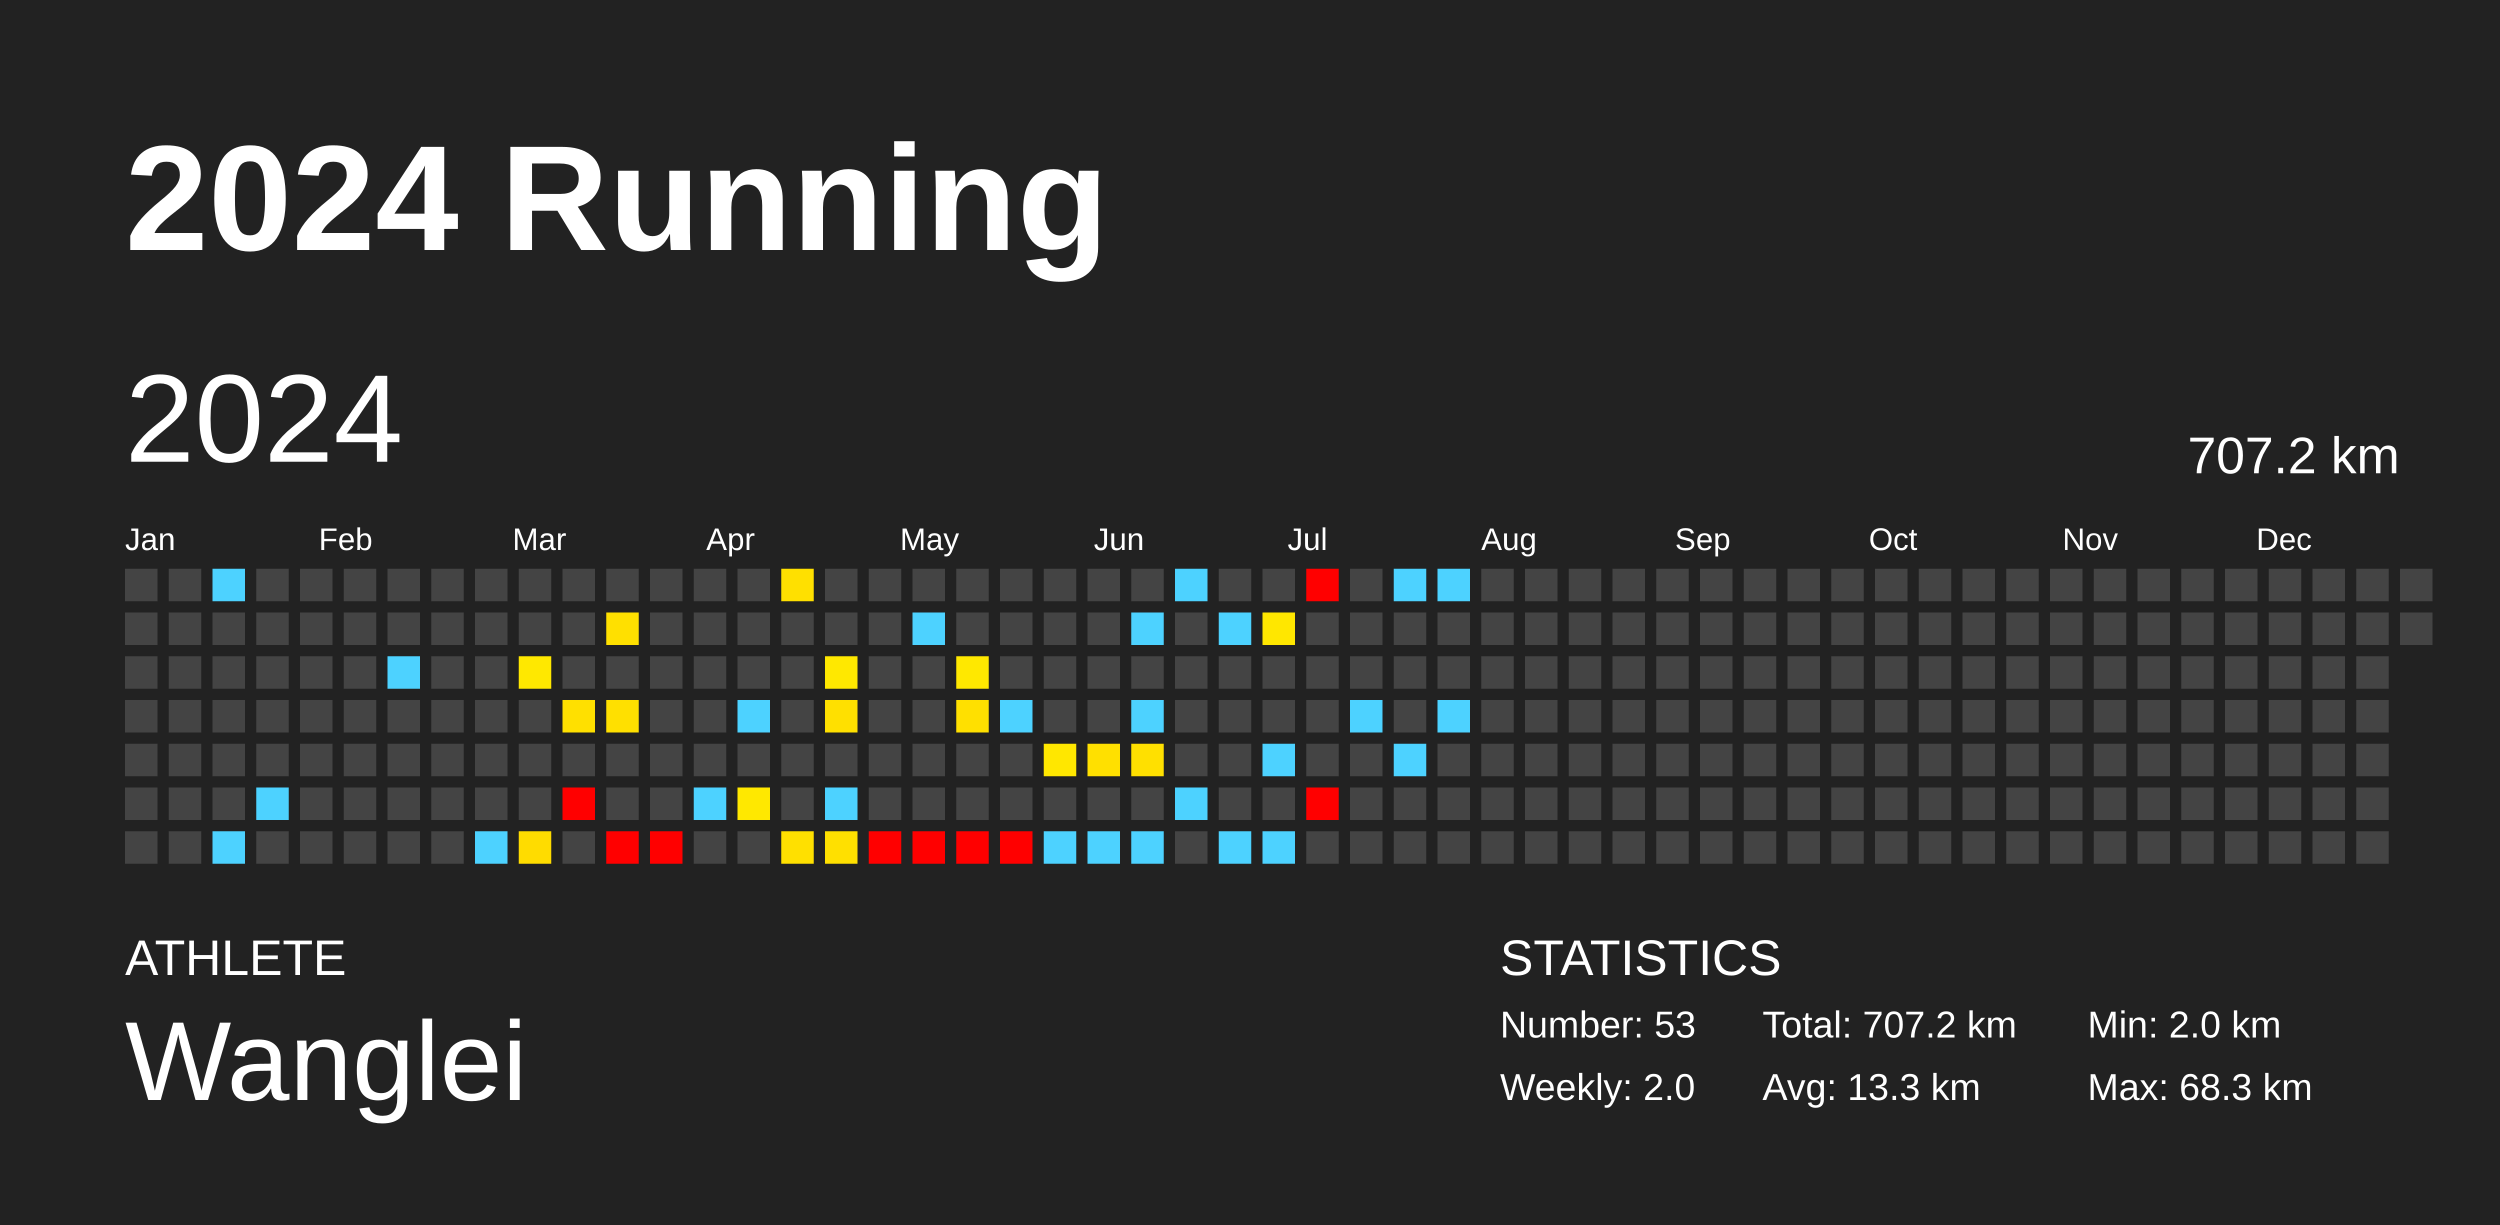
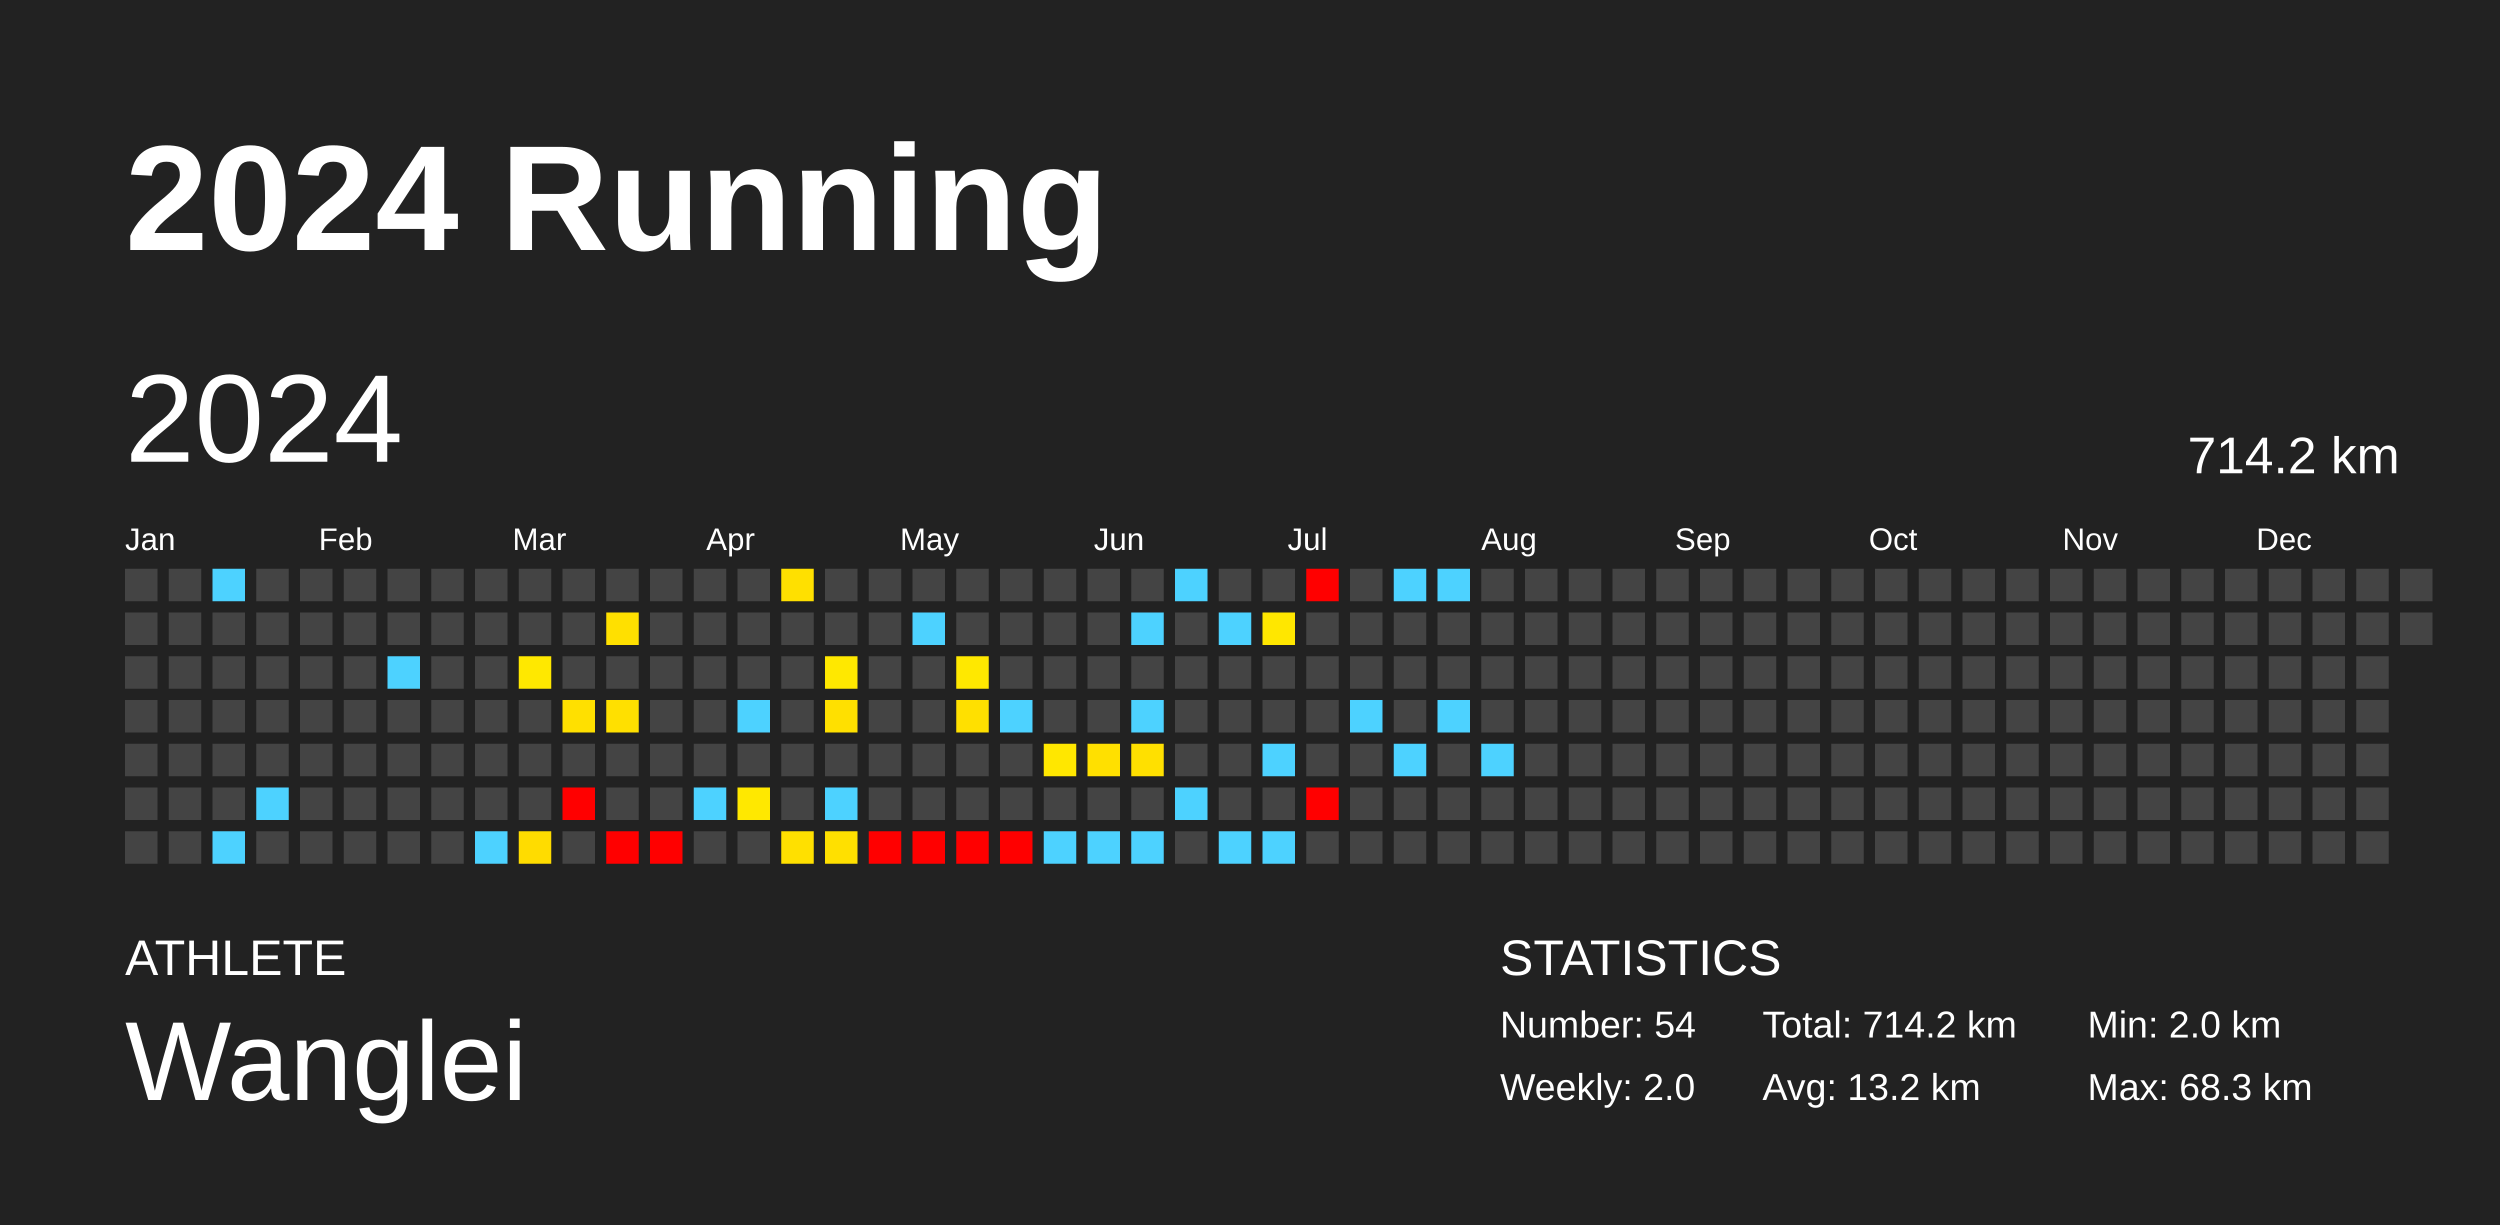
<svg xmlns="http://www.w3.org/2000/svg" baseProfile="full" height="98mm" version="1.1" viewBox="0,0,200,98" width="200mm">
  <defs />
  <rect fill="#222222" height="98" width="200" x="0" y="0" />
  <text fill="#FFFFFF" style="font-size:12px; font-family:Arial; font-weight:bold;" x="10" y="20">2024 Running</text>
  <text fill="#FFFFFF" style="font-size:4px; font-family:Arial" x="10" y="78">ATHLETE</text>
  <text fill="#FFFFFF" style="font-size:9px; font-family:Arial" x="10" y="88">Wanglei</text>
  <text fill="#FFFFFF" style="font-size:4px; font-family:Arial" x="120" y="78">STATISTICS</text>
-   <text fill="#FFFFFF" style="font-size:3px; font-family:Arial" x="120" y="83">Number: 53</text>
+   <text fill="#FFFFFF" style="font-size:3px; font-family:Arial" x="120" y="83">Number: 54</text>
  <text fill="#FFFFFF" style="font-size:3px; font-family:Arial" x="120" y="88">Weekly: 2.0</text>
-   <text fill="#FFFFFF" style="font-size:3px; font-family:Arial" x="141" y="83">Total: 707.2 km</text>
-   <text fill="#FFFFFF" style="font-size:3px; font-family:Arial" x="141" y="88">Avg: 13.3 km</text>
+   <text fill="#FFFFFF" style="font-size:3px; font-family:Arial" x="141" y="83">Total: 714.2 km</text>
+   <text fill="#FFFFFF" style="font-size:3px; font-family:Arial" x="141" y="88">Avg: 13.2 km</text>
  <text fill="#FFFFFF" style="font-size:3px; font-family:Arial" x="167" y="83">Min: 2.0 km</text>
  <text fill="#FFFFFF" style="font-size:3px; font-family:Arial" x="167" y="88">Max: 68.3 km</text>
  <text dominant-baseline="hanging" fill="#FFFFFF" style="font-size:10.0px; font-family:Arial;" x="10" y="30">2024</text>
-   <text dominant-baseline="hanging" fill="#FFFFFF" style="font-size:4.125px; font-family:Arial;" x="175" y="35">707.2 km</text>
+   <text dominant-baseline="hanging" fill="#FFFFFF" style="font-size:4.125px; font-family:Arial;" x="175" y="35">714.2 km</text>
  <text fill="#FFFFFF" style="font-size:2.5px; font-family:Arial" x="10.0" y="44">Jan</text>
  <text fill="#FFFFFF" style="font-size:2.5px; font-family:Arial" x="25.5" y="44">Feb</text>
  <text fill="#FFFFFF" style="font-size:2.5px; font-family:Arial" x="41.0" y="44">Mar</text>
  <text fill="#FFFFFF" style="font-size:2.5px; font-family:Arial" x="56.5" y="44">Apr</text>
  <text fill="#FFFFFF" style="font-size:2.5px; font-family:Arial" x="72.0" y="44">May</text>
  <text fill="#FFFFFF" style="font-size:2.5px; font-family:Arial" x="87.5" y="44">Jun</text>
  <text fill="#FFFFFF" style="font-size:2.5px; font-family:Arial" x="103.0" y="44">Jul</text>
  <text fill="#FFFFFF" style="font-size:2.5px; font-family:Arial" x="118.5" y="44">Aug</text>
  <text fill="#FFFFFF" style="font-size:2.5px; font-family:Arial" x="134.0" y="44">Sep</text>
  <text fill="#FFFFFF" style="font-size:2.5px; font-family:Arial" x="149.5" y="44">Oct</text>
  <text fill="#FFFFFF" style="font-size:2.5px; font-family:Arial" x="165.0" y="44">Nov</text>
  <text fill="#FFFFFF" style="font-size:2.5px; font-family:Arial" x="180.5" y="44">Dec</text>
  <rect fill="#444444" height="2.6" width="2.6" x="10.0" y="45.5" />
  <rect fill="#444444" height="2.6" width="2.6" x="10.0" y="49.0" />
  <rect fill="#444444" height="2.6" width="2.6" x="10.0" y="52.5" />
  <rect fill="#444444" height="2.6" width="2.6" x="10.0" y="56.0" />
  <rect fill="#444444" height="2.6" width="2.6" x="10.0" y="59.5" />
  <rect fill="#444444" height="2.6" width="2.6" x="10.0" y="63.0" />
  <rect fill="#444444" height="2.6" width="2.6" x="10.0" y="66.5" />
  <rect fill="#444444" height="2.6" width="2.6" x="13.5" y="45.5" />
  <rect fill="#444444" height="2.6" width="2.6" x="13.5" y="49.0" />
  <rect fill="#444444" height="2.6" width="2.6" x="13.5" y="52.5" />
  <rect fill="#444444" height="2.6" width="2.6" x="13.5" y="56.0" />
  <rect fill="#444444" height="2.6" width="2.6" x="13.5" y="59.5" />
  <rect fill="#444444" height="2.6" width="2.6" x="13.5" y="63.0" />
  <rect fill="#444444" height="2.6" width="2.6" x="13.5" y="66.5" />
  <rect fill="#4dd2ff" height="2.6" width="2.6" x="17.0" y="45.5" />
  <rect fill="#444444" height="2.6" width="2.6" x="17.0" y="49.0" />
  <rect fill="#444444" height="2.6" width="2.6" x="17.0" y="52.5" />
  <rect fill="#444444" height="2.6" width="2.6" x="17.0" y="56.0" />
  <rect fill="#444444" height="2.6" width="2.6" x="17.0" y="59.5" />
  <rect fill="#444444" height="2.6" width="2.6" x="17.0" y="63.0" />
  <rect fill="#4dd2ff" height="2.6" width="2.6" x="17.0" y="66.5" />
  <rect fill="#444444" height="2.6" width="2.6" x="20.5" y="45.5" />
  <rect fill="#444444" height="2.6" width="2.6" x="20.5" y="49.0" />
  <rect fill="#444444" height="2.6" width="2.6" x="20.5" y="52.5" />
  <rect fill="#444444" height="2.6" width="2.6" x="20.5" y="56.0" />
  <rect fill="#444444" height="2.6" width="2.6" x="20.5" y="59.5" />
  <rect fill="#4dd2ff" height="2.6" width="2.6" x="20.5" y="63.0" />
  <rect fill="#444444" height="2.6" width="2.6" x="20.5" y="66.5" />
  <rect fill="#444444" height="2.6" width="2.6" x="24.0" y="45.5" />
  <rect fill="#444444" height="2.6" width="2.6" x="24.0" y="49.0" />
  <rect fill="#444444" height="2.6" width="2.6" x="24.0" y="52.5" />
  <rect fill="#444444" height="2.6" width="2.6" x="24.0" y="56.0" />
  <rect fill="#444444" height="2.6" width="2.6" x="24.0" y="59.5" />
  <rect fill="#444444" height="2.6" width="2.6" x="24.0" y="63.0" />
  <rect fill="#444444" height="2.6" width="2.6" x="24.0" y="66.5" />
  <rect fill="#444444" height="2.6" width="2.6" x="27.5" y="45.5" />
  <rect fill="#444444" height="2.6" width="2.6" x="27.5" y="49.0" />
  <rect fill="#444444" height="2.6" width="2.6" x="27.5" y="52.5" />
  <rect fill="#444444" height="2.6" width="2.6" x="27.5" y="56.0" />
  <rect fill="#444444" height="2.6" width="2.6" x="27.5" y="59.5" />
  <rect fill="#444444" height="2.6" width="2.6" x="27.5" y="63.0" />
  <rect fill="#444444" height="2.6" width="2.6" x="27.5" y="66.5" />
  <rect fill="#444444" height="2.6" width="2.6" x="31.0" y="45.5" />
  <rect fill="#444444" height="2.6" width="2.6" x="31.0" y="49.0" />
  <rect fill="#4dd2ff" height="2.6" width="2.6" x="31.0" y="52.5" />
  <rect fill="#444444" height="2.6" width="2.6" x="31.0" y="56.0" />
  <rect fill="#444444" height="2.6" width="2.6" x="31.0" y="59.5" />
  <rect fill="#444444" height="2.6" width="2.6" x="31.0" y="63.0" />
  <rect fill="#444444" height="2.6" width="2.6" x="31.0" y="66.5" />
  <rect fill="#444444" height="2.6" width="2.6" x="34.5" y="45.5" />
  <rect fill="#444444" height="2.6" width="2.6" x="34.5" y="49.0" />
  <rect fill="#444444" height="2.6" width="2.6" x="34.5" y="52.5" />
  <rect fill="#444444" height="2.6" width="2.6" x="34.5" y="56.0" />
  <rect fill="#444444" height="2.6" width="2.6" x="34.5" y="59.5" />
  <rect fill="#444444" height="2.6" width="2.6" x="34.5" y="63.0" />
  <rect fill="#444444" height="2.6" width="2.6" x="34.5" y="66.5" />
  <rect fill="#444444" height="2.6" width="2.6" x="38.0" y="45.5" />
  <rect fill="#444444" height="2.6" width="2.6" x="38.0" y="49.0" />
  <rect fill="#444444" height="2.6" width="2.6" x="38.0" y="52.5" />
  <rect fill="#444444" height="2.6" width="2.6" x="38.0" y="56.0" />
  <rect fill="#444444" height="2.6" width="2.6" x="38.0" y="59.5" />
  <rect fill="#444444" height="2.6" width="2.6" x="38.0" y="63.0" />
  <rect fill="#4dd2ff" height="2.6" width="2.6" x="38.0" y="66.5" />
  <rect fill="#444444" height="2.6" width="2.6" x="41.5" y="45.5" />
  <rect fill="#444444" height="2.6" width="2.6" x="41.5" y="49.0" />
  <rect fill="#ffe800" height="2.6" width="2.6" x="41.5" y="52.5" />
  <rect fill="#444444" height="2.6" width="2.6" x="41.5" y="56.0" />
  <rect fill="#444444" height="2.6" width="2.6" x="41.5" y="59.5" />
  <rect fill="#444444" height="2.6" width="2.6" x="41.5" y="63.0" />
  <rect fill="#ffdc00" height="2.6" width="2.6" x="41.5" y="66.5" />
  <rect fill="#444444" height="2.6" width="2.6" x="45.0" y="45.5" />
  <rect fill="#444444" height="2.6" width="2.6" x="45.0" y="49.0" />
  <rect fill="#444444" height="2.6" width="2.6" x="45.0" y="52.5" />
  <rect fill="#ffe000" height="2.6" width="2.6" x="45.0" y="56.0" />
  <rect fill="#444444" height="2.6" width="2.6" x="45.0" y="59.5" />
  <rect fill="red" height="2.6" width="2.6" x="45.0" y="63.0" />
  <rect fill="#444444" height="2.6" width="2.6" x="45.0" y="66.5" />
  <rect fill="#444444" height="2.6" width="2.6" x="48.5" y="45.5" />
  <rect fill="#ffe000" height="2.6" width="2.6" x="48.5" y="49.0" />
  <rect fill="#444444" height="2.6" width="2.6" x="48.5" y="52.5" />
  <rect fill="#ffe000" height="2.6" width="2.6" x="48.5" y="56.0" />
  <rect fill="#444444" height="2.6" width="2.6" x="48.5" y="59.5" />
  <rect fill="#444444" height="2.6" width="2.6" x="48.5" y="63.0" />
  <rect fill="red" height="2.6" width="2.6" x="48.5" y="66.5" />
  <rect fill="#444444" height="2.6" width="2.6" x="52.0" y="45.5" />
  <rect fill="#444444" height="2.6" width="2.6" x="52.0" y="49.0" />
  <rect fill="#444444" height="2.6" width="2.6" x="52.0" y="52.5" />
  <rect fill="#444444" height="2.6" width="2.6" x="52.0" y="56.0" />
  <rect fill="#444444" height="2.6" width="2.6" x="52.0" y="59.5" />
  <rect fill="#444444" height="2.6" width="2.6" x="52.0" y="63.0" />
  <rect fill="red" height="2.6" width="2.6" x="52.0" y="66.5" />
  <rect fill="#444444" height="2.6" width="2.6" x="55.5" y="45.5" />
  <rect fill="#444444" height="2.6" width="2.6" x="55.5" y="49.0" />
  <rect fill="#444444" height="2.6" width="2.6" x="55.5" y="52.5" />
  <rect fill="#444444" height="2.6" width="2.6" x="55.5" y="56.0" />
  <rect fill="#444444" height="2.6" width="2.6" x="55.5" y="59.5" />
  <rect fill="#4dd2ff" height="2.6" width="2.6" x="55.5" y="63.0" />
  <rect fill="#444444" height="2.6" width="2.6" x="55.5" y="66.5" />
  <rect fill="#444444" height="2.6" width="2.6" x="59.0" y="45.5" />
  <rect fill="#444444" height="2.6" width="2.6" x="59.0" y="49.0" />
  <rect fill="#444444" height="2.6" width="2.6" x="59.0" y="52.5" />
  <rect fill="#4dd2ff" height="2.6" width="2.6" x="59.0" y="56.0" />
  <rect fill="#444444" height="2.6" width="2.6" x="59.0" y="59.5" />
  <rect fill="#ffe800" height="2.6" width="2.6" x="59.0" y="63.0" />
  <rect fill="#444444" height="2.6" width="2.6" x="59.0" y="66.5" />
  <rect fill="#ffe000" height="2.6" width="2.6" x="62.5" y="45.5" />
  <rect fill="#444444" height="2.6" width="2.6" x="62.5" y="49.0" />
  <rect fill="#444444" height="2.6" width="2.6" x="62.5" y="52.5" />
  <rect fill="#444444" height="2.6" width="2.6" x="62.5" y="56.0" />
  <rect fill="#444444" height="2.6" width="2.6" x="62.5" y="59.5" />
  <rect fill="#444444" height="2.6" width="2.6" x="62.5" y="63.0" />
  <rect fill="#ffe000" height="2.6" width="2.6" x="62.5" y="66.5" />
  <rect fill="#444444" height="2.6" width="2.6" x="66.0" y="45.5" />
  <rect fill="#444444" height="2.6" width="2.6" x="66.0" y="49.0" />
  <rect fill="#ffe800" height="2.6" width="2.6" x="66.0" y="52.5" />
  <rect fill="#ffe000" height="2.6" width="2.6" x="66.0" y="56.0" />
  <rect fill="#444444" height="2.6" width="2.6" x="66.0" y="59.5" />
  <rect fill="#4dd2ff" height="2.6" width="2.6" x="66.0" y="63.0" />
  <rect fill="#ffe000" height="2.6" width="2.6" x="66.0" y="66.5" />
  <rect fill="#444444" height="2.6" width="2.6" x="69.5" y="45.5" />
  <rect fill="#444444" height="2.6" width="2.6" x="69.5" y="49.0" />
  <rect fill="#444444" height="2.6" width="2.6" x="69.5" y="52.5" />
  <rect fill="#444444" height="2.6" width="2.6" x="69.5" y="56.0" />
  <rect fill="#444444" height="2.6" width="2.6" x="69.5" y="59.5" />
  <rect fill="#444444" height="2.6" width="2.6" x="69.5" y="63.0" />
  <rect fill="red" height="2.6" width="2.6" x="69.5" y="66.5" />
  <rect fill="#444444" height="2.6" width="2.6" x="73.0" y="45.5" />
  <rect fill="#4dd2ff" height="2.6" width="2.6" x="73.0" y="49.0" />
  <rect fill="#444444" height="2.6" width="2.6" x="73.0" y="52.5" />
  <rect fill="#444444" height="2.6" width="2.6" x="73.0" y="56.0" />
  <rect fill="#444444" height="2.6" width="2.6" x="73.0" y="59.5" />
  <rect fill="#444444" height="2.6" width="2.6" x="73.0" y="63.0" />
  <rect fill="red" height="2.6" width="2.6" x="73.0" y="66.5" />
  <rect fill="#444444" height="2.6" width="2.6" x="76.5" y="45.5" />
  <rect fill="#444444" height="2.6" width="2.6" x="76.5" y="49.0" />
  <rect fill="#ffe800" height="2.6" width="2.6" x="76.5" y="52.5" />
  <rect fill="#ffe000" height="2.6" width="2.6" x="76.5" y="56.0" />
  <rect fill="#444444" height="2.6" width="2.6" x="76.5" y="59.5" />
  <rect fill="#444444" height="2.6" width="2.6" x="76.5" y="63.0" />
  <rect fill="red" height="2.6" width="2.6" x="76.5" y="66.5" />
  <rect fill="#444444" height="2.6" width="2.6" x="80.0" y="45.5" />
  <rect fill="#444444" height="2.6" width="2.6" x="80.0" y="49.0" />
  <rect fill="#444444" height="2.6" width="2.6" x="80.0" y="52.5" />
  <rect fill="#4dd2ff" height="2.6" width="2.6" x="80.0" y="56.0" />
  <rect fill="#444444" height="2.6" width="2.6" x="80.0" y="59.5" />
  <rect fill="#444444" height="2.6" width="2.6" x="80.0" y="63.0" />
  <rect fill="red" height="2.6" width="2.6" x="80.0" y="66.5" />
  <rect fill="#444444" height="2.6" width="2.6" x="83.5" y="45.5" />
  <rect fill="#444444" height="2.6" width="2.6" x="83.5" y="49.0" />
  <rect fill="#444444" height="2.6" width="2.6" x="83.5" y="52.5" />
  <rect fill="#444444" height="2.6" width="2.6" x="83.5" y="56.0" />
  <rect fill="#ffe700" height="2.6" width="2.6" x="83.5" y="59.5" />
  <rect fill="#444444" height="2.6" width="2.6" x="83.5" y="63.0" />
  <rect fill="#4dd2ff" height="2.6" width="2.6" x="83.5" y="66.5" />
  <rect fill="#444444" height="2.6" width="2.6" x="87.0" y="45.5" />
  <rect fill="#444444" height="2.6" width="2.6" x="87.0" y="49.0" />
  <rect fill="#444444" height="2.6" width="2.6" x="87.0" y="52.5" />
  <rect fill="#444444" height="2.6" width="2.6" x="87.0" y="56.0" />
  <rect fill="#ffe000" height="2.6" width="2.6" x="87.0" y="59.5" />
  <rect fill="#444444" height="2.6" width="2.6" x="87.0" y="63.0" />
  <rect fill="#4dd2ff" height="2.6" width="2.6" x="87.0" y="66.5" />
  <rect fill="#444444" height="2.6" width="2.6" x="90.5" y="45.5" />
  <rect fill="#4dd2ff" height="2.6" width="2.6" x="90.5" y="49.0" />
  <rect fill="#444444" height="2.6" width="2.6" x="90.5" y="52.5" />
  <rect fill="#4dd2ff" height="2.6" width="2.6" x="90.5" y="56.0" />
  <rect fill="#ffe000" height="2.6" width="2.6" x="90.5" y="59.5" />
  <rect fill="#444444" height="2.6" width="2.6" x="90.5" y="63.0" />
  <rect fill="#4dd2ff" height="2.6" width="2.6" x="90.5" y="66.5" />
  <rect fill="#4dd2ff" height="2.6" width="2.6" x="94.0" y="45.5" />
  <rect fill="#444444" height="2.6" width="2.6" x="94.0" y="49.0" />
  <rect fill="#444444" height="2.6" width="2.6" x="94.0" y="52.5" />
  <rect fill="#444444" height="2.6" width="2.6" x="94.0" y="56.0" />
  <rect fill="#444444" height="2.6" width="2.6" x="94.0" y="59.5" />
  <rect fill="#4dd2ff" height="2.6" width="2.6" x="94.0" y="63.0" />
  <rect fill="#444444" height="2.6" width="2.6" x="94.0" y="66.5" />
  <rect fill="#444444" height="2.6" width="2.6" x="97.5" y="45.5" />
  <rect fill="#4dd2ff" height="2.6" width="2.6" x="97.5" y="49.0" />
  <rect fill="#444444" height="2.6" width="2.6" x="97.5" y="52.5" />
  <rect fill="#444444" height="2.6" width="2.6" x="97.5" y="56.0" />
  <rect fill="#444444" height="2.6" width="2.6" x="97.5" y="59.5" />
  <rect fill="#444444" height="2.6" width="2.6" x="97.5" y="63.0" />
  <rect fill="#4dd2ff" height="2.6" width="2.6" x="97.5" y="66.5" />
  <rect fill="#444444" height="2.6" width="2.6" x="101.0" y="45.5" />
  <rect fill="#ffe700" height="2.6" width="2.6" x="101.0" y="49.0" />
  <rect fill="#444444" height="2.6" width="2.6" x="101.0" y="52.5" />
  <rect fill="#444444" height="2.6" width="2.6" x="101.0" y="56.0" />
  <rect fill="#4dd2ff" height="2.6" width="2.6" x="101.0" y="59.5" />
  <rect fill="#444444" height="2.6" width="2.6" x="101.0" y="63.0" />
  <rect fill="#4dd2ff" height="2.6" width="2.6" x="101.0" y="66.5" />
  <rect fill="red" height="2.6" width="2.6" x="104.5" y="45.5" />
  <rect fill="#444444" height="2.6" width="2.6" x="104.5" y="49.0" />
  <rect fill="#444444" height="2.6" width="2.6" x="104.5" y="52.5" />
  <rect fill="#444444" height="2.6" width="2.6" x="104.5" y="56.0" />
  <rect fill="#444444" height="2.6" width="2.6" x="104.5" y="59.5" />
  <rect fill="red" height="2.6" width="2.6" x="104.5" y="63.0" />
  <rect fill="#444444" height="2.6" width="2.6" x="104.5" y="66.5" />
  <rect fill="#444444" height="2.6" width="2.6" x="108.0" y="45.5" />
  <rect fill="#444444" height="2.6" width="2.6" x="108.0" y="49.0" />
  <rect fill="#444444" height="2.6" width="2.6" x="108.0" y="52.5" />
  <rect fill="#4dd2ff" height="2.6" width="2.6" x="108.0" y="56.0" />
  <rect fill="#444444" height="2.6" width="2.6" x="108.0" y="59.5" />
  <rect fill="#444444" height="2.6" width="2.6" x="108.0" y="63.0" />
  <rect fill="#444444" height="2.6" width="2.6" x="108.0" y="66.5" />
  <rect fill="#4dd2ff" height="2.6" width="2.6" x="111.5" y="45.5" />
  <rect fill="#444444" height="2.6" width="2.6" x="111.5" y="49.0" />
  <rect fill="#444444" height="2.6" width="2.6" x="111.5" y="52.5" />
  <rect fill="#444444" height="2.6" width="2.6" x="111.5" y="56.0" />
  <rect fill="#4dd2ff" height="2.6" width="2.6" x="111.5" y="59.5" />
  <rect fill="#444444" height="2.6" width="2.6" x="111.5" y="63.0" />
  <rect fill="#444444" height="2.6" width="2.6" x="111.5" y="66.5" />
  <rect fill="#4dd2ff" height="2.6" width="2.6" x="115.0" y="45.5" />
  <rect fill="#444444" height="2.6" width="2.6" x="115.0" y="49.0" />
  <rect fill="#444444" height="2.6" width="2.6" x="115.0" y="52.5" />
  <rect fill="#4dd2ff" height="2.6" width="2.6" x="115.0" y="56.0" />
  <rect fill="#444444" height="2.6" width="2.6" x="115.0" y="59.5" />
  <rect fill="#444444" height="2.6" width="2.6" x="115.0" y="63.0" />
  <rect fill="#444444" height="2.6" width="2.6" x="115.0" y="66.5" />
  <rect fill="#444444" height="2.6" width="2.6" x="118.5" y="45.5" />
  <rect fill="#444444" height="2.6" width="2.6" x="118.5" y="49.0" />
  <rect fill="#444444" height="2.6" width="2.6" x="118.5" y="52.5" />
  <rect fill="#444444" height="2.6" width="2.6" x="118.5" y="56.0" />
-   <rect fill="#444444" height="2.6" width="2.6" x="118.5" y="59.5" />
+   <rect fill="#4dd2ff" height="2.6" width="2.6" x="118.5" y="59.5" />
  <rect fill="#444444" height="2.6" width="2.6" x="118.5" y="63.0" />
  <rect fill="#444444" height="2.6" width="2.6" x="118.5" y="66.5" />
  <rect fill="#444444" height="2.6" width="2.6" x="122.0" y="45.5" />
  <rect fill="#444444" height="2.6" width="2.6" x="122.0" y="49.0" />
  <rect fill="#444444" height="2.6" width="2.6" x="122.0" y="52.5" />
  <rect fill="#444444" height="2.6" width="2.6" x="122.0" y="56.0" />
  <rect fill="#444444" height="2.6" width="2.6" x="122.0" y="59.5" />
  <rect fill="#444444" height="2.6" width="2.6" x="122.0" y="63.0" />
  <rect fill="#444444" height="2.6" width="2.6" x="122.0" y="66.5" />
  <rect fill="#444444" height="2.6" width="2.6" x="125.5" y="45.5" />
  <rect fill="#444444" height="2.6" width="2.6" x="125.5" y="49.0" />
  <rect fill="#444444" height="2.6" width="2.6" x="125.5" y="52.5" />
  <rect fill="#444444" height="2.6" width="2.6" x="125.5" y="56.0" />
  <rect fill="#444444" height="2.6" width="2.6" x="125.5" y="59.5" />
  <rect fill="#444444" height="2.6" width="2.6" x="125.5" y="63.0" />
  <rect fill="#444444" height="2.6" width="2.6" x="125.5" y="66.5" />
  <rect fill="#444444" height="2.6" width="2.6" x="129.0" y="45.5" />
  <rect fill="#444444" height="2.6" width="2.6" x="129.0" y="49.0" />
  <rect fill="#444444" height="2.6" width="2.6" x="129.0" y="52.5" />
  <rect fill="#444444" height="2.6" width="2.6" x="129.0" y="56.0" />
  <rect fill="#444444" height="2.6" width="2.6" x="129.0" y="59.5" />
  <rect fill="#444444" height="2.6" width="2.6" x="129.0" y="63.0" />
  <rect fill="#444444" height="2.6" width="2.6" x="129.0" y="66.5" />
  <rect fill="#444444" height="2.6" width="2.6" x="132.5" y="45.5" />
  <rect fill="#444444" height="2.6" width="2.6" x="132.5" y="49.0" />
  <rect fill="#444444" height="2.6" width="2.6" x="132.5" y="52.5" />
  <rect fill="#444444" height="2.6" width="2.6" x="132.5" y="56.0" />
  <rect fill="#444444" height="2.6" width="2.6" x="132.5" y="59.5" />
  <rect fill="#444444" height="2.6" width="2.6" x="132.5" y="63.0" />
  <rect fill="#444444" height="2.6" width="2.6" x="132.5" y="66.5" />
  <rect fill="#444444" height="2.6" width="2.6" x="136.0" y="45.5" />
  <rect fill="#444444" height="2.6" width="2.6" x="136.0" y="49.0" />
  <rect fill="#444444" height="2.6" width="2.6" x="136.0" y="52.5" />
  <rect fill="#444444" height="2.6" width="2.6" x="136.0" y="56.0" />
  <rect fill="#444444" height="2.6" width="2.6" x="136.0" y="59.5" />
  <rect fill="#444444" height="2.6" width="2.6" x="136.0" y="63.0" />
  <rect fill="#444444" height="2.6" width="2.6" x="136.0" y="66.5" />
  <rect fill="#444444" height="2.6" width="2.6" x="139.5" y="45.5" />
  <rect fill="#444444" height="2.6" width="2.6" x="139.5" y="49.0" />
  <rect fill="#444444" height="2.6" width="2.6" x="139.5" y="52.5" />
  <rect fill="#444444" height="2.6" width="2.6" x="139.5" y="56.0" />
  <rect fill="#444444" height="2.6" width="2.6" x="139.5" y="59.5" />
  <rect fill="#444444" height="2.6" width="2.6" x="139.5" y="63.0" />
  <rect fill="#444444" height="2.6" width="2.6" x="139.5" y="66.5" />
  <rect fill="#444444" height="2.6" width="2.6" x="143.0" y="45.5" />
  <rect fill="#444444" height="2.6" width="2.6" x="143.0" y="49.0" />
  <rect fill="#444444" height="2.6" width="2.6" x="143.0" y="52.5" />
  <rect fill="#444444" height="2.6" width="2.6" x="143.0" y="56.0" />
  <rect fill="#444444" height="2.6" width="2.6" x="143.0" y="59.5" />
  <rect fill="#444444" height="2.6" width="2.6" x="143.0" y="63.0" />
  <rect fill="#444444" height="2.6" width="2.6" x="143.0" y="66.5" />
  <rect fill="#444444" height="2.6" width="2.6" x="146.5" y="45.5" />
  <rect fill="#444444" height="2.6" width="2.6" x="146.5" y="49.0" />
  <rect fill="#444444" height="2.6" width="2.6" x="146.5" y="52.5" />
  <rect fill="#444444" height="2.6" width="2.6" x="146.5" y="56.0" />
  <rect fill="#444444" height="2.6" width="2.6" x="146.5" y="59.5" />
  <rect fill="#444444" height="2.6" width="2.6" x="146.5" y="63.0" />
  <rect fill="#444444" height="2.6" width="2.6" x="146.5" y="66.5" />
  <rect fill="#444444" height="2.6" width="2.6" x="150.0" y="45.5" />
  <rect fill="#444444" height="2.6" width="2.6" x="150.0" y="49.0" />
  <rect fill="#444444" height="2.6" width="2.6" x="150.0" y="52.5" />
  <rect fill="#444444" height="2.6" width="2.6" x="150.0" y="56.0" />
  <rect fill="#444444" height="2.6" width="2.6" x="150.0" y="59.5" />
  <rect fill="#444444" height="2.6" width="2.6" x="150.0" y="63.0" />
  <rect fill="#444444" height="2.6" width="2.6" x="150.0" y="66.5" />
  <rect fill="#444444" height="2.6" width="2.6" x="153.5" y="45.5" />
  <rect fill="#444444" height="2.6" width="2.6" x="153.5" y="49.0" />
  <rect fill="#444444" height="2.6" width="2.6" x="153.5" y="52.5" />
  <rect fill="#444444" height="2.6" width="2.6" x="153.5" y="56.0" />
  <rect fill="#444444" height="2.6" width="2.6" x="153.5" y="59.5" />
  <rect fill="#444444" height="2.6" width="2.6" x="153.5" y="63.0" />
  <rect fill="#444444" height="2.6" width="2.6" x="153.5" y="66.5" />
  <rect fill="#444444" height="2.6" width="2.6" x="157.0" y="45.5" />
  <rect fill="#444444" height="2.6" width="2.6" x="157.0" y="49.0" />
  <rect fill="#444444" height="2.6" width="2.6" x="157.0" y="52.5" />
  <rect fill="#444444" height="2.6" width="2.6" x="157.0" y="56.0" />
  <rect fill="#444444" height="2.6" width="2.6" x="157.0" y="59.5" />
  <rect fill="#444444" height="2.6" width="2.6" x="157.0" y="63.0" />
  <rect fill="#444444" height="2.6" width="2.6" x="157.0" y="66.5" />
  <rect fill="#444444" height="2.6" width="2.6" x="160.5" y="45.5" />
  <rect fill="#444444" height="2.6" width="2.6" x="160.5" y="49.0" />
  <rect fill="#444444" height="2.6" width="2.6" x="160.5" y="52.5" />
  <rect fill="#444444" height="2.6" width="2.6" x="160.5" y="56.0" />
  <rect fill="#444444" height="2.6" width="2.6" x="160.5" y="59.5" />
  <rect fill="#444444" height="2.6" width="2.6" x="160.5" y="63.0" />
  <rect fill="#444444" height="2.6" width="2.6" x="160.5" y="66.5" />
  <rect fill="#444444" height="2.6" width="2.6" x="164.0" y="45.5" />
  <rect fill="#444444" height="2.6" width="2.6" x="164.0" y="49.0" />
  <rect fill="#444444" height="2.6" width="2.6" x="164.0" y="52.5" />
  <rect fill="#444444" height="2.6" width="2.6" x="164.0" y="56.0" />
  <rect fill="#444444" height="2.6" width="2.6" x="164.0" y="59.5" />
  <rect fill="#444444" height="2.6" width="2.6" x="164.0" y="63.0" />
  <rect fill="#444444" height="2.6" width="2.6" x="164.0" y="66.5" />
  <rect fill="#444444" height="2.6" width="2.6" x="167.5" y="45.5" />
  <rect fill="#444444" height="2.6" width="2.6" x="167.5" y="49.0" />
  <rect fill="#444444" height="2.6" width="2.6" x="167.5" y="52.5" />
  <rect fill="#444444" height="2.6" width="2.6" x="167.5" y="56.0" />
  <rect fill="#444444" height="2.6" width="2.6" x="167.5" y="59.5" />
  <rect fill="#444444" height="2.6" width="2.6" x="167.5" y="63.0" />
  <rect fill="#444444" height="2.6" width="2.6" x="167.5" y="66.5" />
  <rect fill="#444444" height="2.6" width="2.6" x="171.0" y="45.5" />
  <rect fill="#444444" height="2.6" width="2.6" x="171.0" y="49.0" />
  <rect fill="#444444" height="2.6" width="2.6" x="171.0" y="52.5" />
  <rect fill="#444444" height="2.6" width="2.6" x="171.0" y="56.0" />
  <rect fill="#444444" height="2.6" width="2.6" x="171.0" y="59.5" />
  <rect fill="#444444" height="2.6" width="2.6" x="171.0" y="63.0" />
  <rect fill="#444444" height="2.6" width="2.6" x="171.0" y="66.5" />
  <rect fill="#444444" height="2.6" width="2.6" x="174.5" y="45.5" />
  <rect fill="#444444" height="2.6" width="2.6" x="174.5" y="49.0" />
  <rect fill="#444444" height="2.6" width="2.6" x="174.5" y="52.5" />
  <rect fill="#444444" height="2.6" width="2.6" x="174.5" y="56.0" />
  <rect fill="#444444" height="2.6" width="2.6" x="174.5" y="59.5" />
  <rect fill="#444444" height="2.6" width="2.6" x="174.5" y="63.0" />
  <rect fill="#444444" height="2.6" width="2.6" x="174.5" y="66.5" />
  <rect fill="#444444" height="2.6" width="2.6" x="178.0" y="45.5" />
  <rect fill="#444444" height="2.6" width="2.6" x="178.0" y="49.0" />
  <rect fill="#444444" height="2.6" width="2.6" x="178.0" y="52.5" />
  <rect fill="#444444" height="2.6" width="2.6" x="178.0" y="56.0" />
  <rect fill="#444444" height="2.6" width="2.6" x="178.0" y="59.5" />
  <rect fill="#444444" height="2.6" width="2.6" x="178.0" y="63.0" />
  <rect fill="#444444" height="2.6" width="2.6" x="178.0" y="66.5" />
  <rect fill="#444444" height="2.6" width="2.6" x="181.5" y="45.5" />
  <rect fill="#444444" height="2.6" width="2.6" x="181.5" y="49.0" />
  <rect fill="#444444" height="2.6" width="2.6" x="181.5" y="52.5" />
  <rect fill="#444444" height="2.6" width="2.6" x="181.5" y="56.0" />
  <rect fill="#444444" height="2.6" width="2.6" x="181.5" y="59.5" />
  <rect fill="#444444" height="2.6" width="2.6" x="181.5" y="63.0" />
  <rect fill="#444444" height="2.6" width="2.6" x="181.5" y="66.5" />
  <rect fill="#444444" height="2.6" width="2.6" x="185.0" y="45.5" />
  <rect fill="#444444" height="2.6" width="2.6" x="185.0" y="49.0" />
  <rect fill="#444444" height="2.6" width="2.6" x="185.0" y="52.5" />
  <rect fill="#444444" height="2.6" width="2.6" x="185.0" y="56.0" />
  <rect fill="#444444" height="2.6" width="2.6" x="185.0" y="59.5" />
  <rect fill="#444444" height="2.6" width="2.6" x="185.0" y="63.0" />
  <rect fill="#444444" height="2.6" width="2.6" x="185.0" y="66.5" />
  <rect fill="#444444" height="2.6" width="2.6" x="188.5" y="45.5" />
  <rect fill="#444444" height="2.6" width="2.6" x="188.5" y="49.0" />
  <rect fill="#444444" height="2.6" width="2.6" x="188.5" y="52.5" />
  <rect fill="#444444" height="2.6" width="2.6" x="188.5" y="56.0" />
  <rect fill="#444444" height="2.6" width="2.6" x="188.5" y="59.5" />
  <rect fill="#444444" height="2.6" width="2.6" x="188.5" y="63.0" />
  <rect fill="#444444" height="2.6" width="2.6" x="188.5" y="66.5" />
  <rect fill="#444444" height="2.6" width="2.6" x="192.0" y="45.5" />
  <rect fill="#444444" height="2.6" width="2.6" x="192.0" y="49.0" />
</svg>
